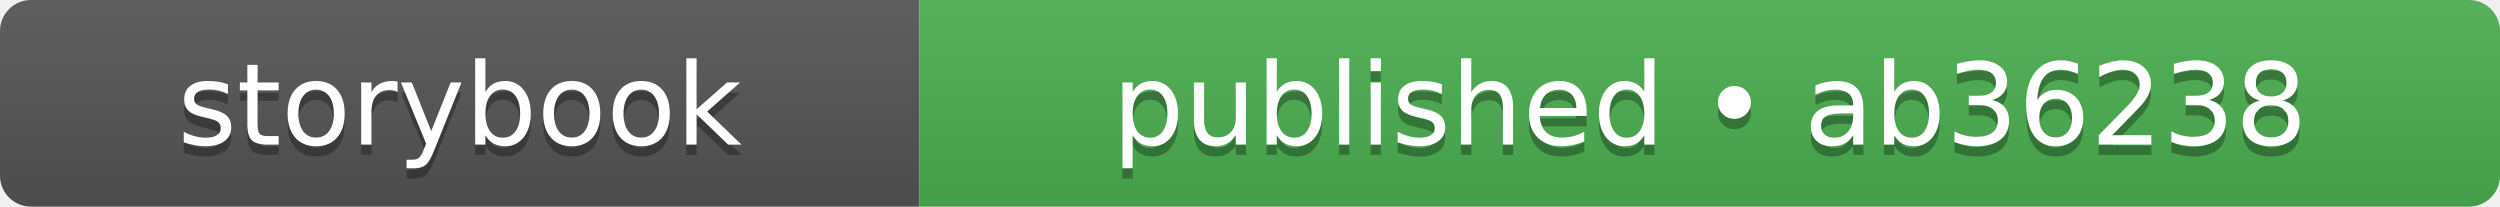
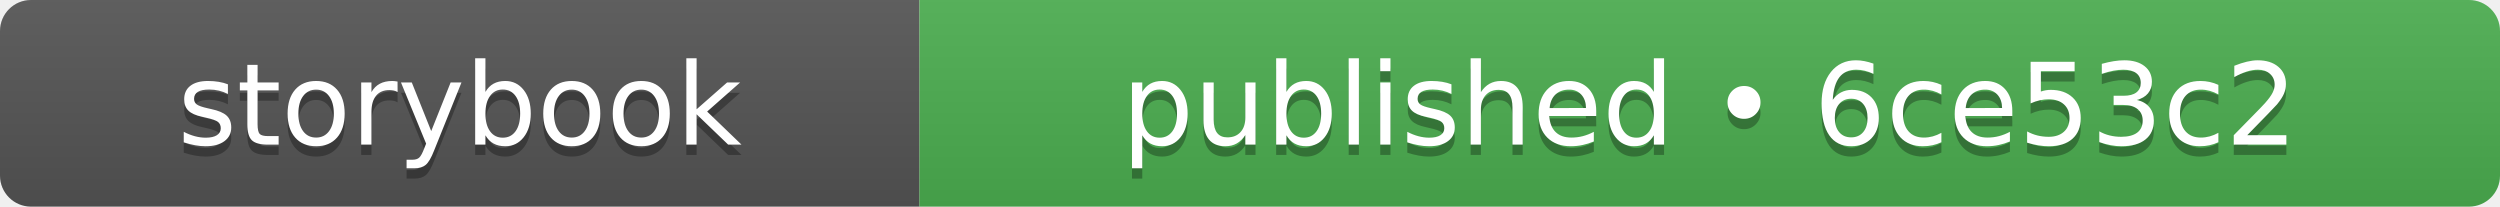
- <svg xmlns="http://www.w3.org/2000/svg" width="242" height="20" role="img" aria-label="storybook: published • ab36238">
+ <svg xmlns="http://www.w3.org/2000/svg" width="242" height="20" role="img" aria-label="storybook: published • 6ce53c2">
  <linearGradient id="s" x2="0" y2="100%">
    <stop offset="0" stop-color="#bbb" stop-opacity=".1" />
    <stop offset="1" stop-opacity=".1" />
  </linearGradient>
  <clipPath id="r">
    <rect width="242" height="20" rx="3" fill="#fff" />
  </clipPath>
  <g clip-path="url(#r)">
    <rect width="89" height="20" fill="#555555" />
    <rect x="89" width="153" height="20" fill="#4caf50" />
    <rect width="242" height="20" fill="url(#s)" />
  </g>
  <g fill="#fff" text-anchor="middle" font-family="Verdana,Geneva,DejaVu Sans,sans-serif" text-rendering="geometricPrecision" font-size="110">
    <text aria-hidden="true" x="445" y="150" fill="#010101" fill-opacity=".3" transform="scale(.1)" textLength="650">storybook</text>
    <text x="445" y="140" transform="scale(.1)" fill="#fff" textLength="650">storybook</text>
-     <text aria-hidden="true" x="1655" y="150" fill="#010101" fill-opacity=".3" transform="scale(.1)" textLength="1290">published • ab36238</text>
-     <text x="1655" y="140" transform="scale(.1)" fill="#fff" textLength="1290">published • ab36238</text>
+     <text aria-hidden="true" x="1655" y="150" fill="#010101" fill-opacity=".3" transform="scale(.1)" textLength="1290">published • 6ce53c2</text>
+     <text x="1655" y="140" transform="scale(.1)" fill="#fff" textLength="1290">published • 6ce53c2</text>
  </g>
</svg>
